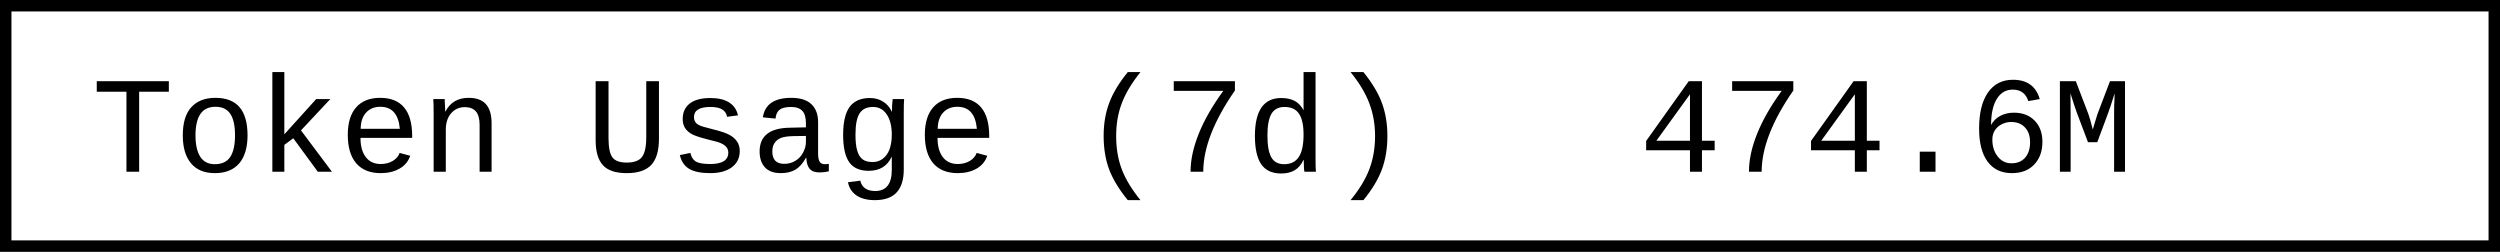
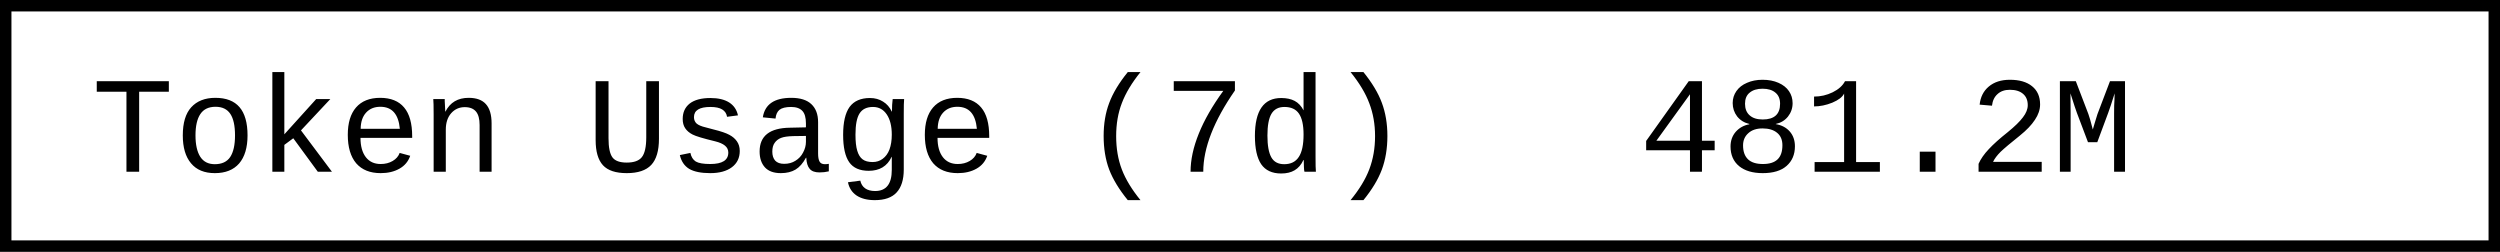
- <svg xmlns="http://www.w3.org/2000/svg" width="218.4" height="22" role="img" aria-label="Token Usage (7d): 474.6M">
+ <svg xmlns="http://www.w3.org/2000/svg" width="218.4" height="22" role="img" aria-label="Token Usage (7d): 481.2M">
  <rect x="0.5" y="0.5" width="217.4" height="21" fill="#fff" stroke="#000" stroke-width="1" />
  <g font-family="'Consolas','Monaco','Courier New',monospace" font-size="12" fill="#000">
    <text x="8" y="15">Token Usage (7d)</text>
-     <text x="143.2" y="15">474.6M</text>
+     <text x="143.2" y="15">481.2M</text>
  </g>
</svg>
